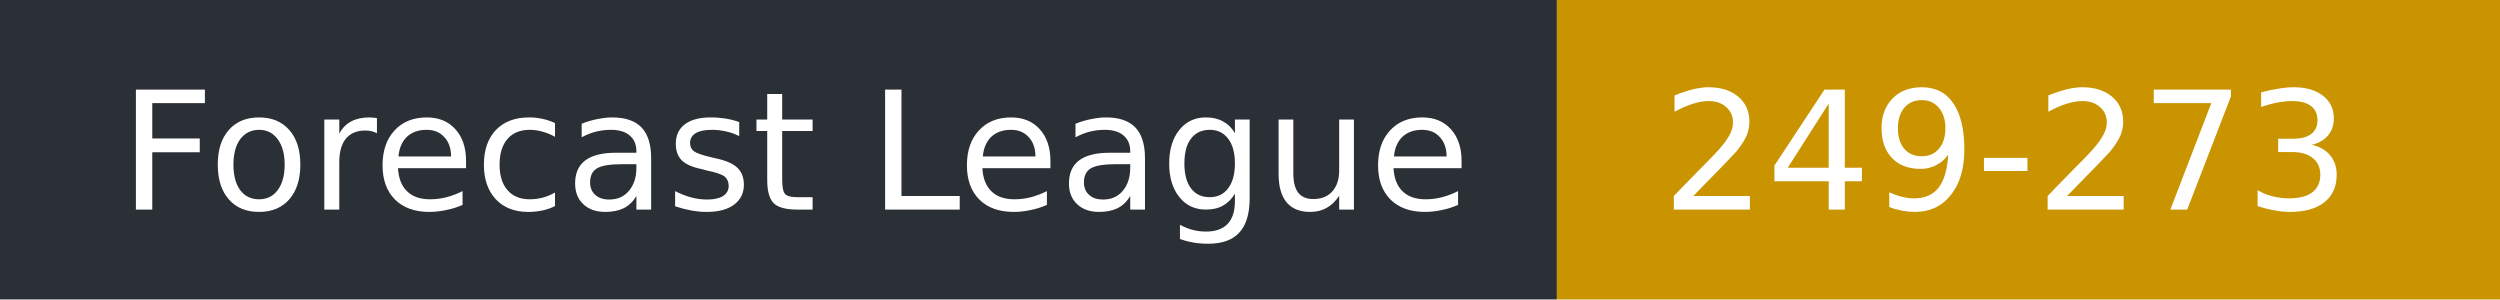
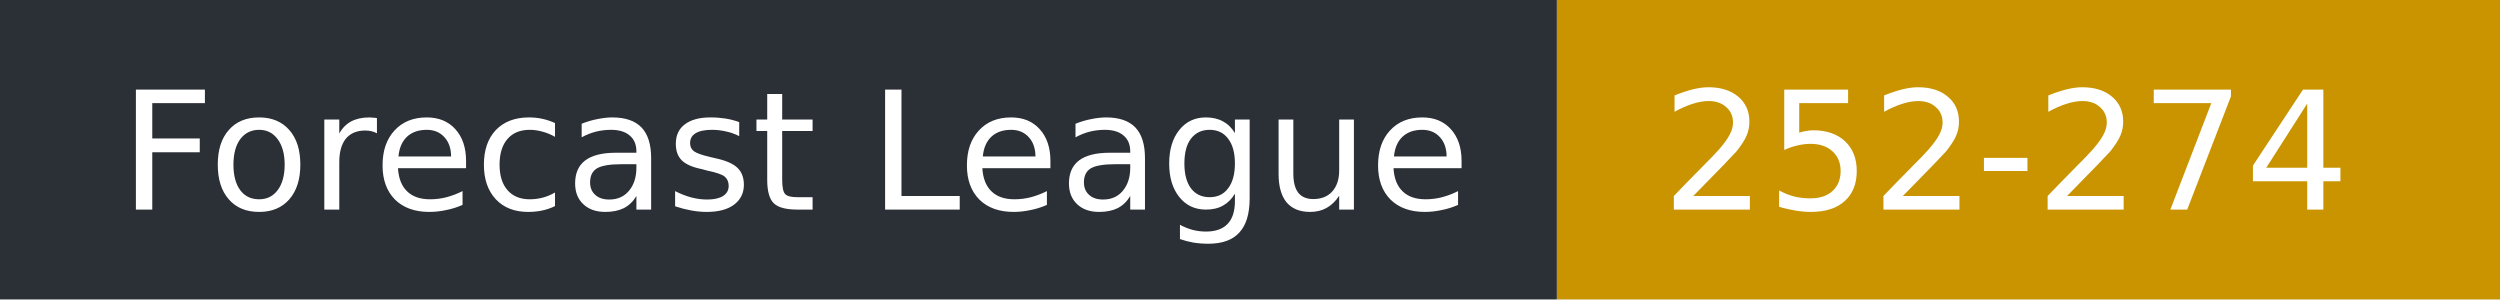
- <svg xmlns="http://www.w3.org/2000/svg" width="167" height="20" role="img" aria-label="Forecast League: 249-273">
+ <svg xmlns="http://www.w3.org/2000/svg" width="167" height="20" role="img" aria-label="Forecast League: 252-274">
  <rect width="104" height="20" fill="#2b2f36" />
  <rect x="104" width="63" height="20" fill="#c99400" />
  <g fill="#fff" font-family="Verdana,DejaVu Sans,sans-serif" font-size="11">
    <text x="8" y="14">Forecast League</text>
-     <text x="111" y="14">249-273</text>
+     <text x="111" y="14">252-274</text>
  </g>
</svg>
